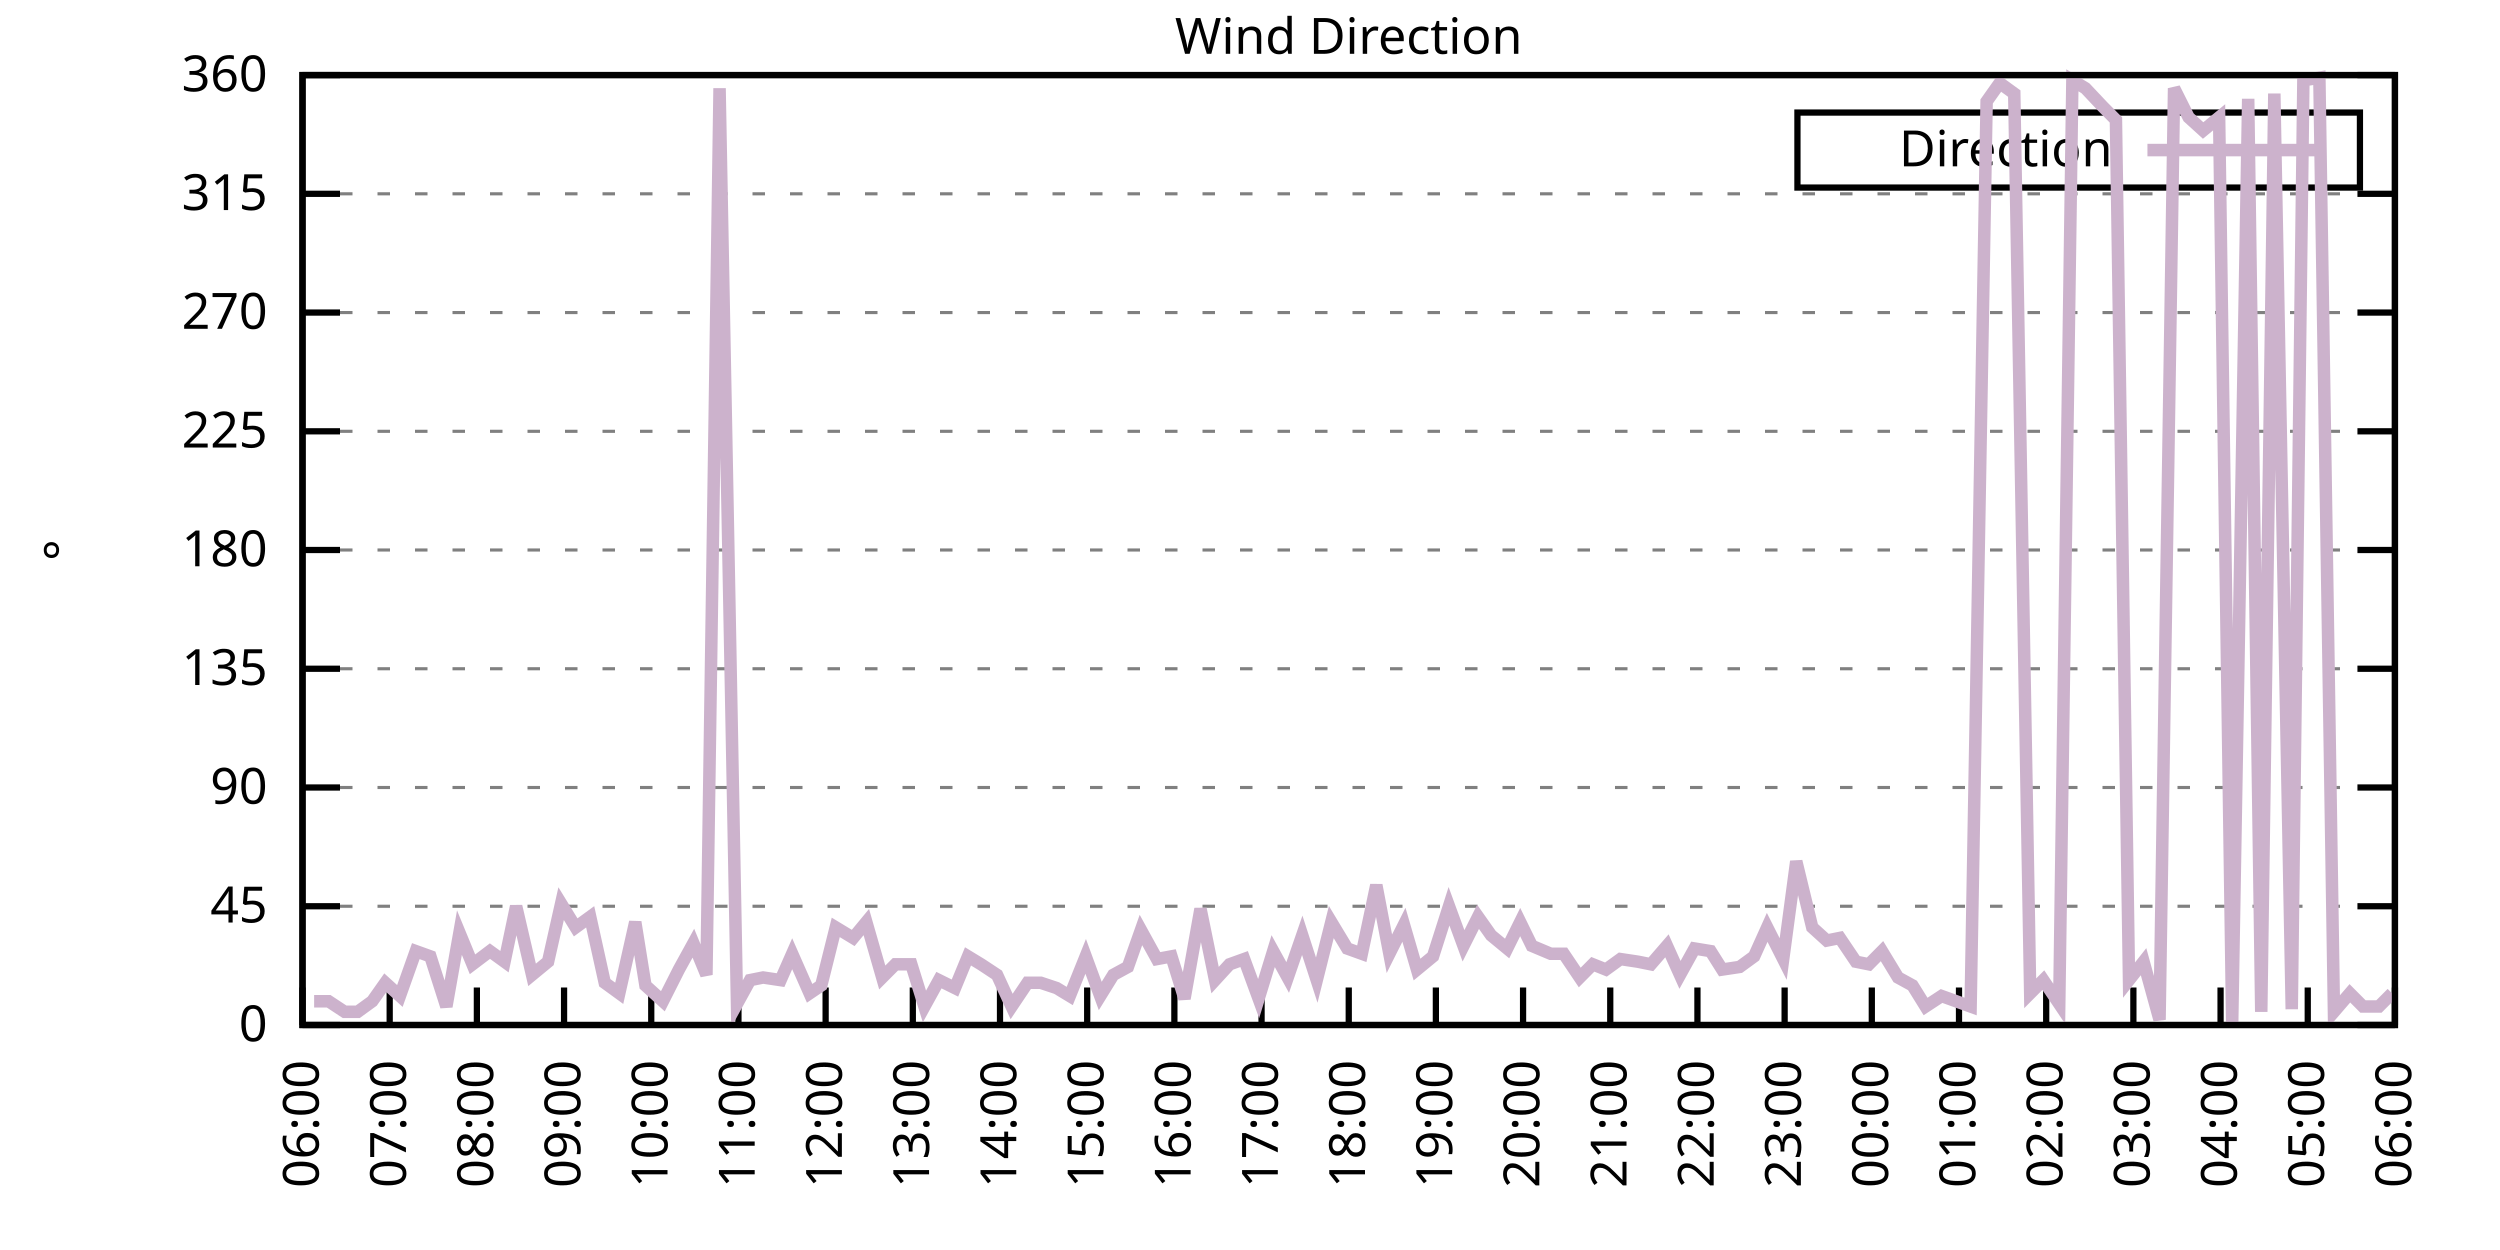
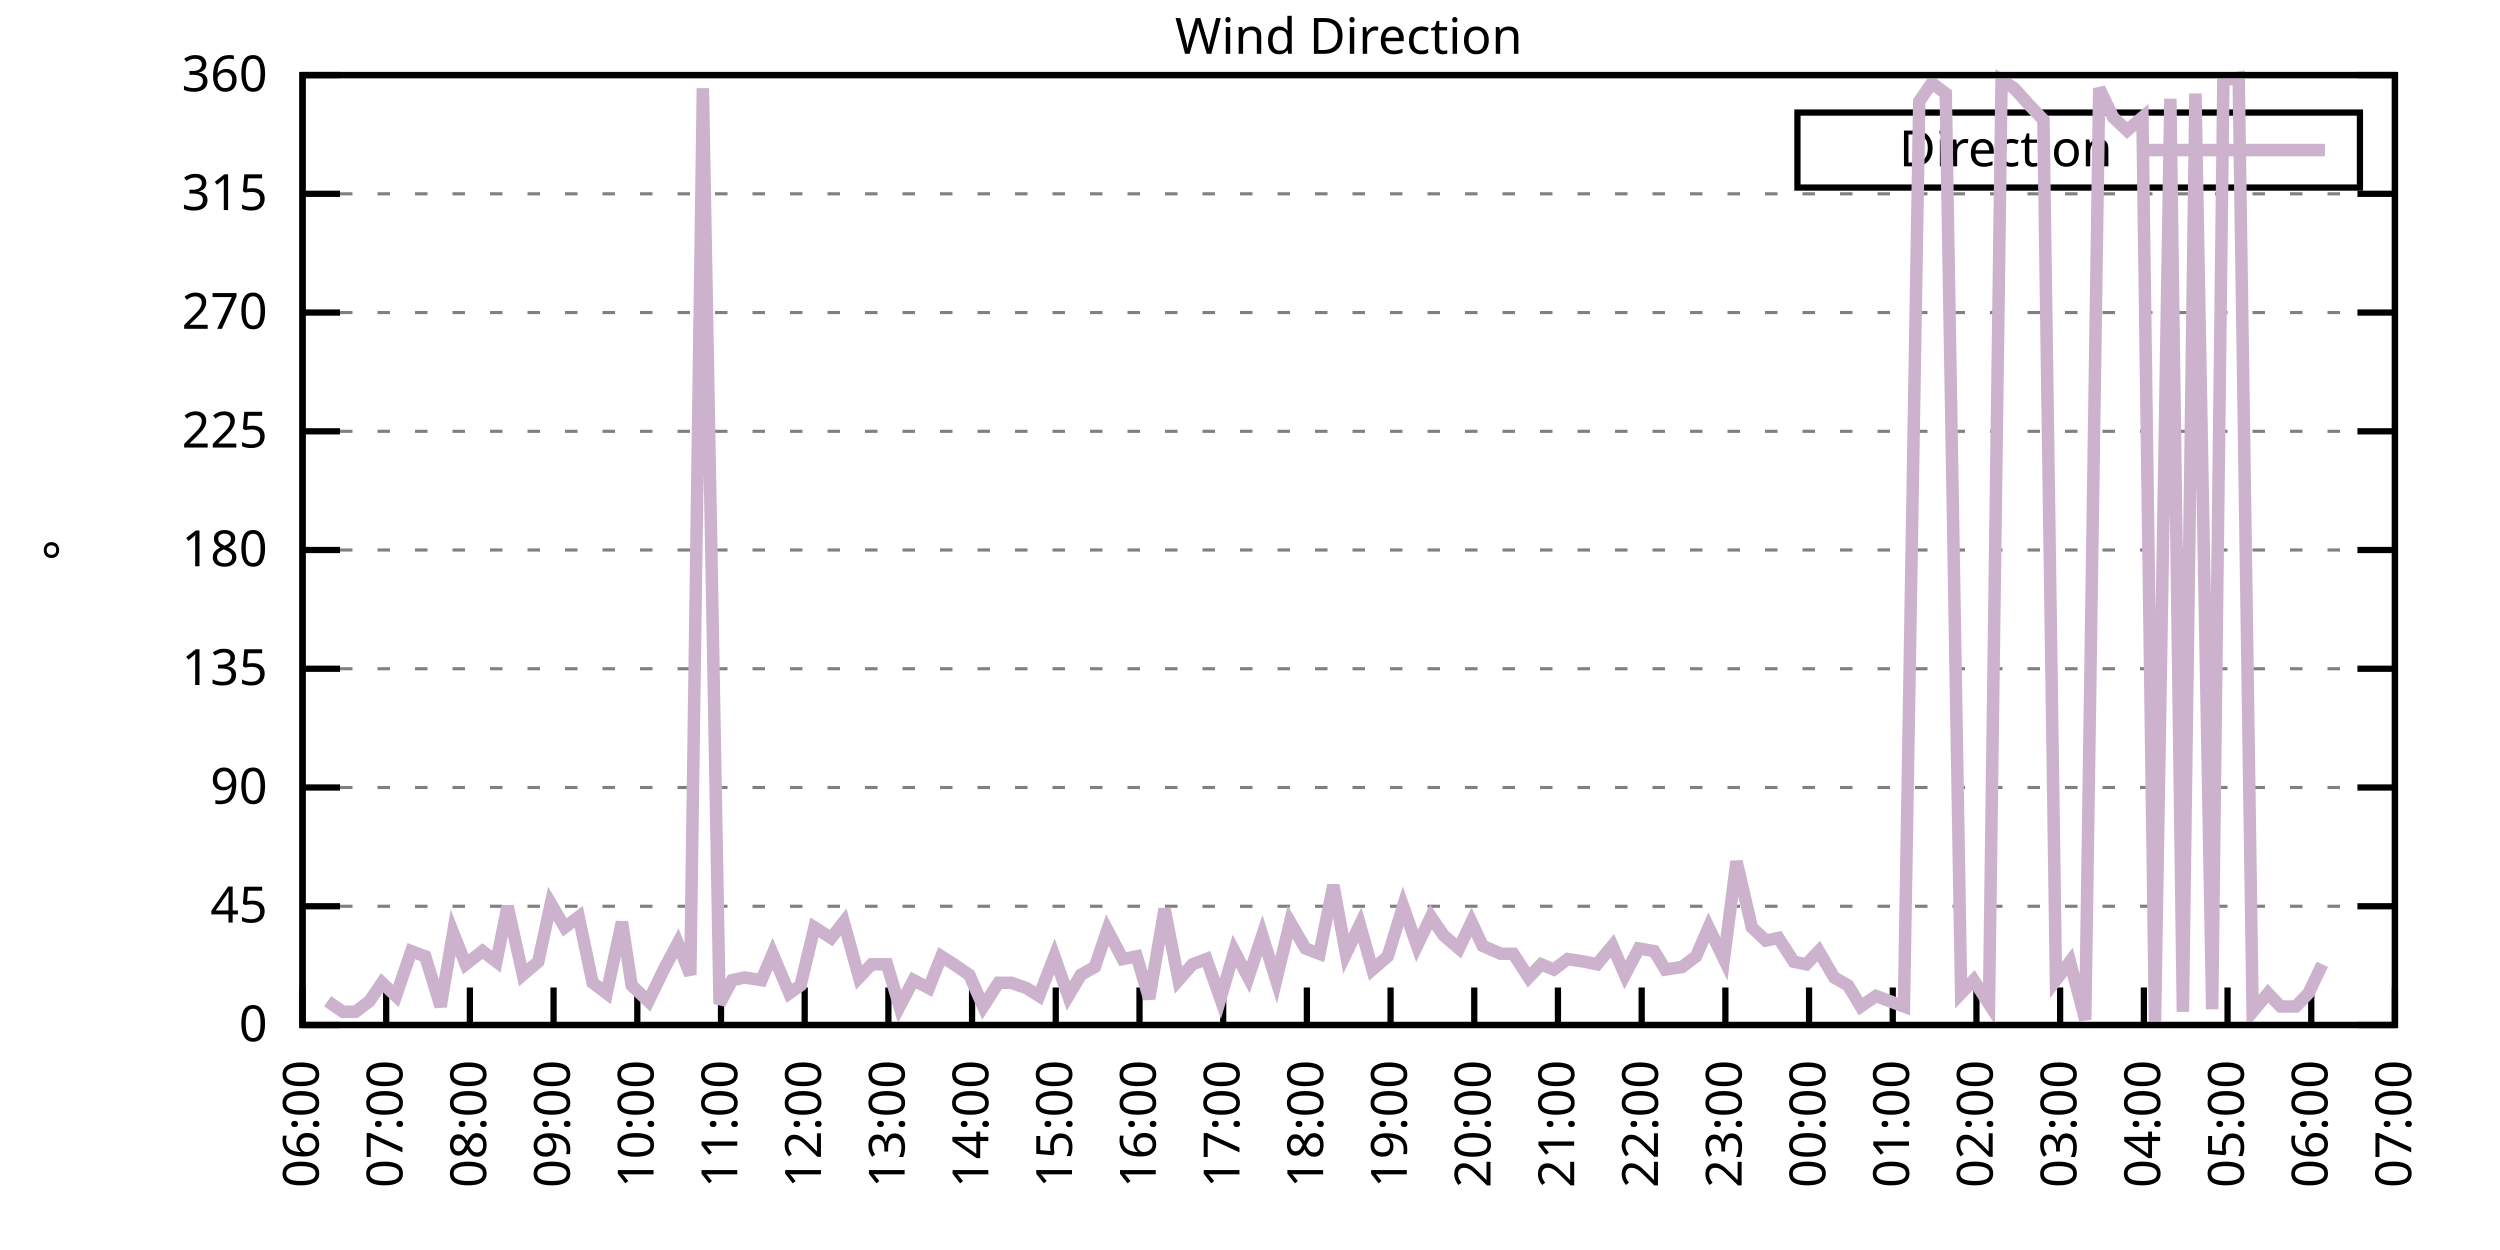
<svg xmlns="http://www.w3.org/2000/svg" xmlns:xlink="http://www.w3.org/1999/xlink" width="400" height="200" viewBox="0 0 400 200">
  <g id="gnuplot_canvas">
    <rect x="0" y="0" width="400" height="200" fill="none" />
    <defs>
      <circle id="gpDot" r="0.5" stroke-width="0.5" stroke="currentColor" />
      <path id="gpPt0" stroke-width="0.333" stroke="currentColor" d="M-1,0 h2 M0,-1 v2" />
      <path id="gpPt1" stroke-width="0.333" stroke="currentColor" d="M-1,-1 L1,1 M1,-1 L-1,1" />
      <path id="gpPt2" stroke-width="0.333" stroke="currentColor" d="M-1,0 L1,0 M0,-1 L0,1 M-1,-1 L1,1 M-1,1 L1,-1" />
      <rect id="gpPt3" stroke-width="0.333" stroke="currentColor" x="-1" y="-1" width="2" height="2" />
      <rect id="gpPt4" stroke-width="0.333" stroke="currentColor" fill="currentColor" x="-1" y="-1" width="2" height="2" />
      <circle id="gpPt5" stroke-width="0.333" stroke="currentColor" cx="0" cy="0" r="1" />
      <use xlink:href="#gpPt5" id="gpPt6" fill="currentColor" stroke="none" />
      <path id="gpPt7" stroke-width="0.333" stroke="currentColor" d="M0,-1.33 L-1.33,0.67 L1.33,0.67 z" />
      <use xlink:href="#gpPt7" id="gpPt8" fill="currentColor" stroke="none" />
      <use xlink:href="#gpPt7" id="gpPt9" stroke="currentColor" transform="rotate(180)" />
      <use xlink:href="#gpPt9" id="gpPt10" fill="currentColor" stroke="none" />
      <use xlink:href="#gpPt3" id="gpPt11" stroke="currentColor" transform="rotate(45)" />
      <use xlink:href="#gpPt11" id="gpPt12" fill="currentColor" stroke="none" />
      <path id="gpPt13" stroke-width="0.333" stroke="currentColor" d="M0,1.330 L1.265,0.411 L0.782,-1.067 L-0.782,-1.076 L-1.265,0.411 z" />
      <use xlink:href="#gpPt13" id="gpPt14" fill="currentColor" stroke="none" />
      <filter id="textbox" filterUnits="objectBoundingBox" x="0" y="0" height="1" width="1">
        <feFlood flood-color="white" flood-opacity="1" result="bgnd" />
        <feComposite in="SourceGraphic" in2="bgnd" operator="atop" />
      </filter>
      <filter id="greybox" filterUnits="objectBoundingBox" x="0" y="0" height="1" width="1">
        <feFlood flood-color="lightgrey" flood-opacity="1" result="grey" />
        <feComposite in="SourceGraphic" in2="grey" operator="atop" />
      </filter>
    </defs>
    <g fill="none" color="white" stroke="currentColor" stroke-width="1.00" stroke-linecap="butt" stroke-linejoin="miter">
</g>
    <g fill="none" color="black" stroke="currentColor" stroke-width="1.00" stroke-linecap="butt" stroke-linejoin="miter">
      <g stroke="none" shape-rendering="crispEdges">
        <polygon fill="rgb(255, 255, 255)" points="48.40,164.00 383.18,164.00 383.18,12.02 48.40,12.02 " />
      </g>
    </g>
    <g fill="none" color="black" stroke="currentColor" stroke-width="1.00" stroke-linecap="butt" stroke-linejoin="miter">
</g>
    <g fill="none" color="black" stroke="black" stroke-width="0.50" stroke-linecap="butt" stroke-linejoin="miter">
</g>
    <g fill="none" color="gray" stroke="currentColor" stroke-width="0.50" stroke-linecap="butt" stroke-linejoin="miter">
      <path stroke="gray" stroke-dasharray="2,4" class="gridline" d="M48.40,164.00 L383.19,164.00  " />
    </g>
    <g fill="none" color="gray" stroke="gray" stroke-width="1.00" stroke-linecap="butt" stroke-linejoin="miter">
</g>
    <g fill="none" color="black" stroke="currentColor" stroke-width="1.00" stroke-linecap="butt" stroke-linejoin="miter">
      <path stroke="black" d="M48.40,164.00 L54.40,164.00 M383.19,164.00 L377.19,164.00  " />
      <g transform="translate(42.80,166.60)" stroke="none" fill="black" font-family="Sans" font-size="8.00" text-anchor="end">
        <text>
          <tspan font-family="Sans"> 0</tspan>
        </text>
      </g>
    </g>
    <g fill="none" color="black" stroke="currentColor" stroke-width="1.00" stroke-linecap="butt" stroke-linejoin="miter">
</g>
    <g fill="none" color="black" stroke="black" stroke-width="0.50" stroke-linecap="butt" stroke-linejoin="miter">
</g>
    <g fill="none" color="gray" stroke="currentColor" stroke-width="0.50" stroke-linecap="butt" stroke-linejoin="miter">
      <path stroke="gray" stroke-dasharray="2,4" class="gridline" d="M48.40,145.00 L383.19,145.00  " />
    </g>
    <g fill="none" color="gray" stroke="gray" stroke-width="1.00" stroke-linecap="butt" stroke-linejoin="miter">
</g>
    <g fill="none" color="black" stroke="currentColor" stroke-width="1.00" stroke-linecap="butt" stroke-linejoin="miter">
      <path stroke="black" d="M48.40,145.00 L54.40,145.00 M383.19,145.00 L377.19,145.00  " />
      <g transform="translate(42.80,147.60)" stroke="none" fill="black" font-family="Sans" font-size="8.00" text-anchor="end">
        <text>
          <tspan font-family="Sans"> 45</tspan>
        </text>
      </g>
    </g>
    <g fill="none" color="black" stroke="currentColor" stroke-width="1.00" stroke-linecap="butt" stroke-linejoin="miter">
</g>
    <g fill="none" color="black" stroke="black" stroke-width="0.50" stroke-linecap="butt" stroke-linejoin="miter">
</g>
    <g fill="none" color="gray" stroke="currentColor" stroke-width="0.50" stroke-linecap="butt" stroke-linejoin="miter">
      <path stroke="gray" stroke-dasharray="2,4" class="gridline" d="M48.40,126.00 L383.19,126.00  " />
    </g>
    <g fill="none" color="gray" stroke="gray" stroke-width="1.00" stroke-linecap="butt" stroke-linejoin="miter">
</g>
    <g fill="none" color="black" stroke="currentColor" stroke-width="1.00" stroke-linecap="butt" stroke-linejoin="miter">
      <path stroke="black" d="M48.40,126.00 L54.40,126.00 M383.19,126.00 L377.19,126.00  " />
      <g transform="translate(42.80,128.60)" stroke="none" fill="black" font-family="Sans" font-size="8.00" text-anchor="end">
        <text>
          <tspan font-family="Sans"> 90</tspan>
        </text>
      </g>
    </g>
    <g fill="none" color="black" stroke="currentColor" stroke-width="1.00" stroke-linecap="butt" stroke-linejoin="miter">
</g>
    <g fill="none" color="black" stroke="black" stroke-width="0.50" stroke-linecap="butt" stroke-linejoin="miter">
</g>
    <g fill="none" color="gray" stroke="currentColor" stroke-width="0.50" stroke-linecap="butt" stroke-linejoin="miter">
      <path stroke="gray" stroke-dasharray="2,4" class="gridline" d="M48.40,107.00 L383.19,107.00  " />
    </g>
    <g fill="none" color="gray" stroke="gray" stroke-width="1.00" stroke-linecap="butt" stroke-linejoin="miter">
</g>
    <g fill="none" color="black" stroke="currentColor" stroke-width="1.00" stroke-linecap="butt" stroke-linejoin="miter">
      <path stroke="black" d="M48.40,107.00 L54.40,107.00 M383.19,107.00 L377.19,107.00  " />
      <g transform="translate(42.80,109.60)" stroke="none" fill="black" font-family="Sans" font-size="8.00" text-anchor="end">
        <text>
          <tspan font-family="Sans"> 135</tspan>
        </text>
      </g>
    </g>
    <g fill="none" color="black" stroke="currentColor" stroke-width="1.00" stroke-linecap="butt" stroke-linejoin="miter">
</g>
    <g fill="none" color="black" stroke="black" stroke-width="0.50" stroke-linecap="butt" stroke-linejoin="miter">
</g>
    <g fill="none" color="gray" stroke="currentColor" stroke-width="0.50" stroke-linecap="butt" stroke-linejoin="miter">
      <path stroke="gray" stroke-dasharray="2,4" class="gridline" d="M48.40,88.00 L383.19,88.00  " />
    </g>
    <g fill="none" color="gray" stroke="gray" stroke-width="1.00" stroke-linecap="butt" stroke-linejoin="miter">
</g>
    <g fill="none" color="black" stroke="currentColor" stroke-width="1.00" stroke-linecap="butt" stroke-linejoin="miter">
      <path stroke="black" d="M48.40,88.00 L54.40,88.00 M383.19,88.00 L377.19,88.00  " />
      <g transform="translate(42.80,90.60)" stroke="none" fill="black" font-family="Sans" font-size="8.00" text-anchor="end">
        <text>
          <tspan font-family="Sans"> 180</tspan>
        </text>
      </g>
    </g>
    <g fill="none" color="black" stroke="currentColor" stroke-width="1.00" stroke-linecap="butt" stroke-linejoin="miter">
</g>
    <g fill="none" color="black" stroke="black" stroke-width="0.50" stroke-linecap="butt" stroke-linejoin="miter">
</g>
    <g fill="none" color="gray" stroke="currentColor" stroke-width="0.50" stroke-linecap="butt" stroke-linejoin="miter">
      <path stroke="gray" stroke-dasharray="2,4" class="gridline" d="M48.40,69.01 L383.19,69.01  " />
    </g>
    <g fill="none" color="gray" stroke="gray" stroke-width="1.00" stroke-linecap="butt" stroke-linejoin="miter">
</g>
    <g fill="none" color="black" stroke="currentColor" stroke-width="1.00" stroke-linecap="butt" stroke-linejoin="miter">
      <path stroke="black" d="M48.40,69.01 L54.40,69.01 M383.19,69.01 L377.19,69.01  " />
      <g transform="translate(42.80,71.61)" stroke="none" fill="black" font-family="Sans" font-size="8.00" text-anchor="end">
        <text>
          <tspan font-family="Sans"> 225</tspan>
        </text>
      </g>
    </g>
    <g fill="none" color="black" stroke="currentColor" stroke-width="1.00" stroke-linecap="butt" stroke-linejoin="miter">
</g>
    <g fill="none" color="black" stroke="black" stroke-width="0.50" stroke-linecap="butt" stroke-linejoin="miter">
</g>
    <g fill="none" color="gray" stroke="currentColor" stroke-width="0.50" stroke-linecap="butt" stroke-linejoin="miter">
      <path stroke="gray" stroke-dasharray="2,4" class="gridline" d="M48.40,50.01 L383.19,50.01  " />
    </g>
    <g fill="none" color="gray" stroke="gray" stroke-width="1.00" stroke-linecap="butt" stroke-linejoin="miter">
</g>
    <g fill="none" color="black" stroke="currentColor" stroke-width="1.00" stroke-linecap="butt" stroke-linejoin="miter">
      <path stroke="black" d="M48.40,50.01 L54.40,50.01 M383.19,50.01 L377.19,50.01  " />
      <g transform="translate(42.80,52.61)" stroke="none" fill="black" font-family="Sans" font-size="8.00" text-anchor="end">
        <text>
          <tspan font-family="Sans"> 270</tspan>
        </text>
      </g>
    </g>
    <g fill="none" color="black" stroke="currentColor" stroke-width="1.00" stroke-linecap="butt" stroke-linejoin="miter">
</g>
    <g fill="none" color="black" stroke="black" stroke-width="0.50" stroke-linecap="butt" stroke-linejoin="miter">
</g>
    <g fill="none" color="gray" stroke="currentColor" stroke-width="0.50" stroke-linecap="butt" stroke-linejoin="miter">
      <path stroke="gray" stroke-dasharray="2,4" class="gridline" d="M48.40,31.01 L383.19,31.01  " />
    </g>
    <g fill="none" color="gray" stroke="gray" stroke-width="1.00" stroke-linecap="butt" stroke-linejoin="miter">
</g>
    <g fill="none" color="black" stroke="currentColor" stroke-width="1.00" stroke-linecap="butt" stroke-linejoin="miter">
      <path stroke="black" d="M48.40,31.01 L54.40,31.01 M383.19,31.01 L377.19,31.01  " />
      <g transform="translate(42.80,33.61)" stroke="none" fill="black" font-family="Sans" font-size="8.00" text-anchor="end">
        <text>
          <tspan font-family="Sans"> 315</tspan>
        </text>
      </g>
    </g>
    <g fill="none" color="black" stroke="currentColor" stroke-width="1.00" stroke-linecap="butt" stroke-linejoin="miter">
</g>
    <g fill="none" color="black" stroke="black" stroke-width="0.50" stroke-linecap="butt" stroke-linejoin="miter">
</g>
    <g fill="none" color="gray" stroke="currentColor" stroke-width="0.50" stroke-linecap="butt" stroke-linejoin="miter">
      <path stroke="gray" stroke-dasharray="2,4" class="gridline" d="M48.40,12.01 L383.19,12.01  " />
    </g>
    <g fill="none" color="gray" stroke="gray" stroke-width="1.00" stroke-linecap="butt" stroke-linejoin="miter">
</g>
    <g fill="none" color="black" stroke="currentColor" stroke-width="1.00" stroke-linecap="butt" stroke-linejoin="miter">
      <path stroke="black" d="M48.40,12.01 L54.40,12.01 M383.19,12.01 L377.19,12.01  " />
      <g transform="translate(42.80,14.61)" stroke="none" fill="black" font-family="Sans" font-size="8.00" text-anchor="end">
        <text>
          <tspan font-family="Sans"> 360</tspan>
        </text>
      </g>
    </g>
    <g fill="none" color="black" stroke="currentColor" stroke-width="1.00" stroke-linecap="butt" stroke-linejoin="miter">
      <path stroke="black" d="M48.40,164.00 L48.40,158.00  " />
      <g transform="translate(51.00,169.60) rotate(270.00)" stroke="none" fill="black" font-family="Sans" font-size="8.00" text-anchor="end">
        <text>
          <tspan font-family="Sans">06:00</tspan>
        </text>
      </g>
    </g>
    <g fill="none" color="black" stroke="currentColor" stroke-width="1.00" stroke-linecap="butt" stroke-linejoin="miter">
-       <path stroke="black" d="M62.35,164.00 L62.35,158.00  " />
-       <g transform="translate(64.95,169.60) rotate(270.00)" stroke="none" fill="black" font-family="Sans" font-size="8.00" text-anchor="end">
+       <path stroke="black" d="M61.79,164.00 L61.79,158.00  " />
+       <g transform="translate(64.39,169.60) rotate(270.00)" stroke="none" fill="black" font-family="Sans" font-size="8.00" text-anchor="end">
        <text>
          <tspan font-family="Sans">07:00</tspan>
        </text>
      </g>
    </g>
    <g fill="none" color="black" stroke="currentColor" stroke-width="1.00" stroke-linecap="butt" stroke-linejoin="miter">
-       <path stroke="black" d="M76.30,164.00 L76.30,158.00  " />
-       <g transform="translate(78.90,169.60) rotate(270.00)" stroke="none" fill="black" font-family="Sans" font-size="8.00" text-anchor="end">
+       <path stroke="black" d="M75.18,164.00 L75.18,158.00  " />
+       <g transform="translate(77.78,169.60) rotate(270.00)" stroke="none" fill="black" font-family="Sans" font-size="8.00" text-anchor="end">
        <text>
          <tspan font-family="Sans">08:00</tspan>
        </text>
      </g>
    </g>
    <g fill="none" color="black" stroke="currentColor" stroke-width="1.00" stroke-linecap="butt" stroke-linejoin="miter">
-       <path stroke="black" d="M90.25,164.00 L90.25,158.00  " />
-       <g transform="translate(92.85,169.60) rotate(270.00)" stroke="none" fill="black" font-family="Sans" font-size="8.00" text-anchor="end">
+       <path stroke="black" d="M88.57,164.00 L88.57,158.00  " />
+       <g transform="translate(91.17,169.60) rotate(270.00)" stroke="none" fill="black" font-family="Sans" font-size="8.00" text-anchor="end">
        <text>
          <tspan font-family="Sans">09:00</tspan>
        </text>
      </g>
    </g>
    <g fill="none" color="black" stroke="currentColor" stroke-width="1.00" stroke-linecap="butt" stroke-linejoin="miter">
-       <path stroke="black" d="M104.20,164.00 L104.20,158.00  " />
-       <g transform="translate(106.80,169.60) rotate(270.00)" stroke="none" fill="black" font-family="Sans" font-size="8.00" text-anchor="end">
+       <path stroke="black" d="M101.97,164.00 L101.97,158.00  " />
+       <g transform="translate(104.57,169.60) rotate(270.00)" stroke="none" fill="black" font-family="Sans" font-size="8.00" text-anchor="end">
        <text>
          <tspan font-family="Sans">10:00</tspan>
        </text>
      </g>
    </g>
    <g fill="none" color="black" stroke="currentColor" stroke-width="1.00" stroke-linecap="butt" stroke-linejoin="miter">
-       <path stroke="black" d="M118.15,164.00 L118.15,158.00  " />
-       <g transform="translate(120.75,169.60) rotate(270.00)" stroke="none" fill="black" font-family="Sans" font-size="8.00" text-anchor="end">
+       <path stroke="black" d="M115.36,164.00 L115.36,158.00  " />
+       <g transform="translate(117.96,169.60) rotate(270.00)" stroke="none" fill="black" font-family="Sans" font-size="8.00" text-anchor="end">
        <text>
          <tspan font-family="Sans">11:00</tspan>
        </text>
      </g>
    </g>
    <g fill="none" color="black" stroke="currentColor" stroke-width="1.00" stroke-linecap="butt" stroke-linejoin="miter">
-       <path stroke="black" d="M132.10,164.00 L132.10,158.00  " />
-       <g transform="translate(134.70,169.60) rotate(270.00)" stroke="none" fill="black" font-family="Sans" font-size="8.00" text-anchor="end">
+       <path stroke="black" d="M128.75,164.00 L128.75,158.00  " />
+       <g transform="translate(131.35,169.60) rotate(270.00)" stroke="none" fill="black" font-family="Sans" font-size="8.00" text-anchor="end">
        <text>
          <tspan font-family="Sans">12:00</tspan>
        </text>
      </g>
    </g>
    <g fill="none" color="black" stroke="currentColor" stroke-width="1.00" stroke-linecap="butt" stroke-linejoin="miter">
-       <path stroke="black" d="M146.05,164.00 L146.05,158.00  " />
-       <g transform="translate(148.65,169.60) rotate(270.00)" stroke="none" fill="black" font-family="Sans" font-size="8.00" text-anchor="end">
+       <path stroke="black" d="M142.14,164.00 L142.14,158.00  " />
+       <g transform="translate(144.74,169.60) rotate(270.00)" stroke="none" fill="black" font-family="Sans" font-size="8.00" text-anchor="end">
        <text>
          <tspan font-family="Sans">13:00</tspan>
        </text>
      </g>
    </g>
    <g fill="none" color="black" stroke="currentColor" stroke-width="1.00" stroke-linecap="butt" stroke-linejoin="miter">
-       <path stroke="black" d="M160.00,164.00 L160.00,158.00  " />
-       <g transform="translate(162.60,169.60) rotate(270.00)" stroke="none" fill="black" font-family="Sans" font-size="8.00" text-anchor="end">
+       <path stroke="black" d="M155.53,164.00 L155.53,158.00  " />
+       <g transform="translate(158.13,169.60) rotate(270.00)" stroke="none" fill="black" font-family="Sans" font-size="8.00" text-anchor="end">
        <text>
          <tspan font-family="Sans">14:00</tspan>
        </text>
      </g>
    </g>
    <g fill="none" color="black" stroke="currentColor" stroke-width="1.00" stroke-linecap="butt" stroke-linejoin="miter">
-       <path stroke="black" d="M173.95,164.00 L173.95,158.00  " />
-       <g transform="translate(176.55,169.60) rotate(270.00)" stroke="none" fill="black" font-family="Sans" font-size="8.00" text-anchor="end">
+       <path stroke="black" d="M168.92,164.00 L168.92,158.00  " />
+       <g transform="translate(171.52,169.60) rotate(270.00)" stroke="none" fill="black" font-family="Sans" font-size="8.00" text-anchor="end">
        <text>
          <tspan font-family="Sans">15:00</tspan>
        </text>
      </g>
    </g>
    <g fill="none" color="black" stroke="currentColor" stroke-width="1.00" stroke-linecap="butt" stroke-linejoin="miter">
-       <path stroke="black" d="M187.90,164.00 L187.90,158.00  " />
-       <g transform="translate(190.50,169.60) rotate(270.00)" stroke="none" fill="black" font-family="Sans" font-size="8.00" text-anchor="end">
+       <path stroke="black" d="M182.32,164.00 L182.32,158.00  " />
+       <g transform="translate(184.92,169.60) rotate(270.00)" stroke="none" fill="black" font-family="Sans" font-size="8.00" text-anchor="end">
        <text>
          <tspan font-family="Sans">16:00</tspan>
        </text>
      </g>
    </g>
    <g fill="none" color="black" stroke="currentColor" stroke-width="1.00" stroke-linecap="butt" stroke-linejoin="miter">
-       <path stroke="black" d="M201.85,164.00 L201.85,158.00  " />
-       <g transform="translate(204.45,169.60) rotate(270.00)" stroke="none" fill="black" font-family="Sans" font-size="8.00" text-anchor="end">
+       <path stroke="black" d="M195.71,164.00 L195.71,158.00  " />
+       <g transform="translate(198.31,169.60) rotate(270.00)" stroke="none" fill="black" font-family="Sans" font-size="8.00" text-anchor="end">
        <text>
          <tspan font-family="Sans">17:00</tspan>
        </text>
      </g>
    </g>
    <g fill="none" color="black" stroke="currentColor" stroke-width="1.00" stroke-linecap="butt" stroke-linejoin="miter">
-       <path stroke="black" d="M215.80,164.00 L215.80,158.00  " />
-       <g transform="translate(218.40,169.60) rotate(270.00)" stroke="none" fill="black" font-family="Sans" font-size="8.00" text-anchor="end">
+       <path stroke="black" d="M209.10,164.00 L209.10,158.00  " />
+       <g transform="translate(211.70,169.60) rotate(270.00)" stroke="none" fill="black" font-family="Sans" font-size="8.00" text-anchor="end">
        <text>
          <tspan font-family="Sans">18:00</tspan>
        </text>
      </g>
    </g>
    <g fill="none" color="black" stroke="currentColor" stroke-width="1.00" stroke-linecap="butt" stroke-linejoin="miter">
-       <path stroke="black" d="M229.74,164.00 L229.74,158.00  " />
-       <g transform="translate(232.34,169.60) rotate(270.00)" stroke="none" fill="black" font-family="Sans" font-size="8.00" text-anchor="end">
+       <path stroke="black" d="M222.49,164.00 L222.49,158.00  " />
+       <g transform="translate(225.09,169.60) rotate(270.00)" stroke="none" fill="black" font-family="Sans" font-size="8.00" text-anchor="end">
        <text>
          <tspan font-family="Sans">19:00</tspan>
        </text>
      </g>
    </g>
    <g fill="none" color="black" stroke="currentColor" stroke-width="1.00" stroke-linecap="butt" stroke-linejoin="miter">
-       <path stroke="black" d="M243.69,164.00 L243.69,158.00  " />
-       <g transform="translate(246.29,169.60) rotate(270.00)" stroke="none" fill="black" font-family="Sans" font-size="8.00" text-anchor="end">
+       <path stroke="black" d="M235.88,164.00 L235.88,158.00  " />
+       <g transform="translate(238.48,169.60) rotate(270.00)" stroke="none" fill="black" font-family="Sans" font-size="8.00" text-anchor="end">
        <text>
          <tspan font-family="Sans">20:00</tspan>
        </text>
      </g>
    </g>
    <g fill="none" color="black" stroke="currentColor" stroke-width="1.00" stroke-linecap="butt" stroke-linejoin="miter">
-       <path stroke="black" d="M257.64,164.00 L257.64,158.00  " />
-       <g transform="translate(260.24,169.60) rotate(270.00)" stroke="none" fill="black" font-family="Sans" font-size="8.00" text-anchor="end">
+       <path stroke="black" d="M249.27,164.00 L249.27,158.00  " />
+       <g transform="translate(251.87,169.60) rotate(270.00)" stroke="none" fill="black" font-family="Sans" font-size="8.00" text-anchor="end">
        <text>
          <tspan font-family="Sans">21:00</tspan>
        </text>
      </g>
    </g>
    <g fill="none" color="black" stroke="currentColor" stroke-width="1.00" stroke-linecap="butt" stroke-linejoin="miter">
-       <path stroke="black" d="M271.59,164.00 L271.59,158.00  " />
-       <g transform="translate(274.19,169.60) rotate(270.00)" stroke="none" fill="black" font-family="Sans" font-size="8.00" text-anchor="end">
+       <path stroke="black" d="M262.67,164.00 L262.67,158.00  " />
+       <g transform="translate(265.27,169.60) rotate(270.00)" stroke="none" fill="black" font-family="Sans" font-size="8.00" text-anchor="end">
        <text>
          <tspan font-family="Sans">22:00</tspan>
        </text>
      </g>
    </g>
    <g fill="none" color="black" stroke="currentColor" stroke-width="1.00" stroke-linecap="butt" stroke-linejoin="miter">
-       <path stroke="black" d="M285.54,164.00 L285.54,158.00  " />
-       <g transform="translate(288.14,169.60) rotate(270.00)" stroke="none" fill="black" font-family="Sans" font-size="8.00" text-anchor="end">
+       <path stroke="black" d="M276.06,164.00 L276.06,158.00  " />
+       <g transform="translate(278.66,169.60) rotate(270.00)" stroke="none" fill="black" font-family="Sans" font-size="8.00" text-anchor="end">
        <text>
          <tspan font-family="Sans">23:00</tspan>
        </text>
      </g>
    </g>
    <g fill="none" color="black" stroke="currentColor" stroke-width="1.00" stroke-linecap="butt" stroke-linejoin="miter">
-       <path stroke="black" d="M299.49,164.00 L299.49,158.00  " />
-       <g transform="translate(302.09,169.60) rotate(270.00)" stroke="none" fill="black" font-family="Sans" font-size="8.00" text-anchor="end">
+       <path stroke="black" d="M289.45,164.00 L289.45,158.00  " />
+       <g transform="translate(292.05,169.60) rotate(270.00)" stroke="none" fill="black" font-family="Sans" font-size="8.00" text-anchor="end">
        <text>
          <tspan font-family="Sans">00:00</tspan>
        </text>
      </g>
    </g>
    <g fill="none" color="black" stroke="currentColor" stroke-width="1.00" stroke-linecap="butt" stroke-linejoin="miter">
-       <path stroke="black" d="M313.44,164.00 L313.44,158.00  " />
-       <g transform="translate(316.04,169.60) rotate(270.00)" stroke="none" fill="black" font-family="Sans" font-size="8.00" text-anchor="end">
+       <path stroke="black" d="M302.84,164.00 L302.84,158.00  " />
+       <g transform="translate(305.44,169.60) rotate(270.00)" stroke="none" fill="black" font-family="Sans" font-size="8.00" text-anchor="end">
        <text>
          <tspan font-family="Sans">01:00</tspan>
        </text>
      </g>
    </g>
    <g fill="none" color="black" stroke="currentColor" stroke-width="1.00" stroke-linecap="butt" stroke-linejoin="miter">
-       <path stroke="black" d="M327.39,164.00 L327.39,158.00  " />
-       <g transform="translate(329.99,169.60) rotate(270.00)" stroke="none" fill="black" font-family="Sans" font-size="8.00" text-anchor="end">
+       <path stroke="black" d="M316.23,164.00 L316.23,158.00  " />
+       <g transform="translate(318.83,169.60) rotate(270.00)" stroke="none" fill="black" font-family="Sans" font-size="8.00" text-anchor="end">
        <text>
          <tspan font-family="Sans">02:00</tspan>
        </text>
      </g>
    </g>
    <g fill="none" color="black" stroke="currentColor" stroke-width="1.00" stroke-linecap="butt" stroke-linejoin="miter">
-       <path stroke="black" d="M341.34,164.00 L341.34,158.00  " />
-       <g transform="translate(343.94,169.60) rotate(270.00)" stroke="none" fill="black" font-family="Sans" font-size="8.00" text-anchor="end">
+       <path stroke="black" d="M329.62,164.00 L329.62,158.00  " />
+       <g transform="translate(332.22,169.60) rotate(270.00)" stroke="none" fill="black" font-family="Sans" font-size="8.00" text-anchor="end">
        <text>
          <tspan font-family="Sans">03:00</tspan>
        </text>
      </g>
    </g>
    <g fill="none" color="black" stroke="currentColor" stroke-width="1.00" stroke-linecap="butt" stroke-linejoin="miter">
-       <path stroke="black" d="M355.29,164.00 L355.29,158.00  " />
-       <g transform="translate(357.89,169.60) rotate(270.00)" stroke="none" fill="black" font-family="Sans" font-size="8.00" text-anchor="end">
+       <path stroke="black" d="M343.02,164.00 L343.02,158.00  " />
+       <g transform="translate(345.62,169.60) rotate(270.00)" stroke="none" fill="black" font-family="Sans" font-size="8.00" text-anchor="end">
        <text>
          <tspan font-family="Sans">04:00</tspan>
        </text>
      </g>
    </g>
    <g fill="none" color="black" stroke="currentColor" stroke-width="1.00" stroke-linecap="butt" stroke-linejoin="miter">
-       <path stroke="black" d="M369.24,164.00 L369.24,158.00  " />
-       <g transform="translate(371.84,169.60) rotate(270.00)" stroke="none" fill="black" font-family="Sans" font-size="8.00" text-anchor="end">
+       <path stroke="black" d="M356.41,164.00 L356.41,158.00  " />
+       <g transform="translate(359.01,169.60) rotate(270.00)" stroke="none" fill="black" font-family="Sans" font-size="8.00" text-anchor="end">
        <text>
          <tspan font-family="Sans">05:00</tspan>
+         </text>
+       </g>
+     </g>
+     <g fill="none" color="black" stroke="currentColor" stroke-width="1.00" stroke-linecap="butt" stroke-linejoin="miter">
+       <path stroke="black" d="M369.80,164.00 L369.80,158.00  " />
+       <g transform="translate(372.40,169.60) rotate(270.00)" stroke="none" fill="black" font-family="Sans" font-size="8.00" text-anchor="end">
+         <text>
+           <tspan font-family="Sans">06:00</tspan>
        </text>
      </g>
    </g>
    <g fill="none" color="black" stroke="currentColor" stroke-width="1.00" stroke-linecap="butt" stroke-linejoin="miter">
      <path stroke="black" d="M383.19,164.00 L383.19,158.00  " />
      <g transform="translate(385.79,169.60) rotate(270.00)" stroke="none" fill="black" font-family="Sans" font-size="8.00" text-anchor="end">
        <text>
-           <tspan font-family="Sans">06:00</tspan>
+           <tspan font-family="Sans">07:00</tspan>
        </text>
      </g>
    </g>
    <g fill="none" color="black" stroke="currentColor" stroke-width="1.00" stroke-linecap="butt" stroke-linejoin="miter">
</g>
    <g fill="none" color="black" stroke="currentColor" stroke-width="1.00" stroke-linecap="butt" stroke-linejoin="miter">
      <path stroke="black" d="M48.40,12.01 L48.40,164.00 L383.19,164.00 L383.19,12.01 L48.40,12.01 Z  " />
    </g>
    <g fill="none" color="black" stroke="currentColor" stroke-width="1.00" stroke-linecap="butt" stroke-linejoin="miter">
</g>
    <g fill="none" color="black" stroke="currentColor" stroke-width="1.00" stroke-linecap="butt" stroke-linejoin="miter">
      <path stroke="black" d="M287.59,30.01 L287.59,18.01 L377.59,18.01 L377.59,30.01 L287.59,30.01 Z  " />
    </g>
    <g id="Wind_direction_plot_1">
      <g fill="none" color="white" stroke="black" stroke-width="2.00" stroke-linecap="butt" stroke-linejoin="miter">
</g>
      <g fill="none" color="black" stroke="currentColor" stroke-width="2.00" stroke-linecap="butt" stroke-linejoin="miter">
        <g transform="translate(337.99,26.61)" stroke="none" fill="black" font-family="Sans" font-size="8.00" text-anchor="end">
          <text>
            <tspan font-family="Sans">Direction</tspan>
          </text>
        </g>
      </g>
      <g fill="none" color="black" stroke="currentColor" stroke-width="2.00" stroke-linecap="butt" stroke-linejoin="miter">
-         <path stroke="rgb(204, 178, 204)" d="M343.59,24.01 L371.99,24.01 M50.26,160.20 L52.58,160.20 L55.14,161.89 L57.23,161.89 L59.56,160.20 L61.65,157.24   L63.98,159.36 L66.53,152.18 L68.86,153.02 L71.42,161.04 L73.51,149.22 L75.60,154.29 L78.39,152.18 L80.72,153.87   L82.58,145.00 L85.13,155.98 L87.69,153.87 L89.78,144.58 L92.11,148.38 L94.43,146.69 L96.76,157.24 L99.08,158.93   L101.64,147.53 L103.27,157.67 L106.06,160.20 L108.62,155.13 L110.94,150.91 L113.03,155.98 L115.13,14.12 L117.92,160.62   L120.01,156.82 L122.10,156.40 L124.89,156.82 L126.75,152.60 L129.54,158.93 L131.40,157.67 L133.72,148.38 L136.51,150.07   L138.61,147.53 L141.16,156.40 L143.26,154.29 L145.81,154.29 L147.91,161.04 L150.23,156.82 L152.79,158.09 L154.88,153.02   L156.97,154.29 L159.53,155.98 L161.86,161.04 L164.41,157.24 L166.51,157.24 L169.06,158.09 L171.16,159.36 L173.71,153.02   L176.04,159.36 L178.13,155.98 L180.46,154.71 L182.55,148.80 L185.11,153.45 L187.43,153.02 L189.52,159.78 L192.08,145.42   L194.41,156.82 L196.73,154.29 L199.06,153.45 L201.38,159.78 L203.71,152.18 L206.03,156.40 L208.36,149.65 L210.68,156.82   L213.01,147.53 L215.56,151.76 L217.89,152.60 L220.21,141.62 L222.30,152.60 L224.63,147.96 L226.72,155.13 L229.28,153.02   L231.84,145.00 L234.16,151.33 L236.49,146.69 L238.58,149.65 L241.14,151.76 L243.23,147.53 L245.09,151.33 L248.11,152.60   L250.20,152.60 L252.76,156.40 L254.85,154.29 L256.95,155.13 L259.27,153.45 L262.06,153.87 L264.15,154.29 L266.71,151.33   L268.80,155.98 L271.13,151.76 L273.69,152.18 L275.55,155.13 L278.34,154.71 L280.66,153.02 L282.75,148.38 L285.31,153.45   L287.40,137.82 L289.96,148.38 L292.29,150.49 L294.38,150.07 L296.94,153.87 L299.03,154.29 L301.12,152.18 L303.68,156.40   L306.00,157.67 L308.09,161.04 L310.65,159.36 L312.98,160.20 L315.30,161.04 L317.86,16.23 L319.95,13.28 L322.28,14.97   L324.83,158.93 L326.93,156.82 L329.48,160.62 L331.58,12.85 L333.67,14.12 L336.46,17.08 L338.55,19.19 L340.64,156.82   L342.97,153.87 L345.53,163.16 L347.85,14.12 L350.18,18.77 L352.50,20.88 L355.06,18.77 L357.15,163.58 L359.71,15.81   L361.80,161.89 L363.89,14.97 L366.68,161.47 L368.54,12.85 L371.10,12.43 L373.43,161.89 L375.98,158.93 L378.08,161.04   L380.63,161.04 L382.73,158.93  " />
+         <path stroke="rgb(204, 178, 204)" d="M343.59,24.01 L371.99,24.01 M52.42,160.20 L54.87,161.89 L56.88,161.89 L59.11,160.20 L61.12,157.24 L63.35,159.36   L65.81,152.18 L68.04,153.02 L70.50,161.04 L72.50,149.22 L74.51,154.29 L77.19,152.18 L79.42,153.87 L81.21,145.00   L83.66,155.98 L86.12,153.87 L88.13,144.58 L90.36,148.38 L92.59,146.69 L94.82,157.24 L97.06,158.93 L99.51,147.53   L101.07,157.67 L103.75,160.20 L106.21,155.13 L108.44,150.91 L110.45,155.98 L112.46,14.12 L115.13,160.62 L117.14,156.82   L119.15,156.40 L121.83,156.82 L123.62,152.60 L126.29,158.93 L128.08,157.67 L130.31,148.38 L132.99,150.07 L135.00,147.53   L137.45,156.40 L139.46,154.29 L141.92,154.29 L143.93,161.04 L146.16,156.82 L148.61,158.09 L150.62,153.02 L152.63,154.29   L155.09,155.98 L157.32,161.04 L159.77,157.24 L161.78,157.24 L164.24,158.09 L166.25,159.36 L168.70,153.02 L170.93,159.36   L172.94,155.98 L175.17,154.71 L177.18,148.80 L179.64,153.45 L181.87,153.02 L183.88,159.78 L186.33,145.42 L188.57,156.82   L190.80,154.29 L193.03,153.45 L195.26,159.78 L197.49,152.18 L199.73,156.40 L201.96,149.65 L204.19,156.82 L206.42,147.53   L208.88,151.76 L211.11,152.60 L213.34,141.62 L215.35,152.60 L217.58,147.96 L219.59,155.13 L222.04,153.02 L224.50,145.00   L226.73,151.33 L228.96,146.69 L230.97,149.65 L233.43,151.76 L235.44,147.53 L237.22,151.33 L240.12,152.60 L242.13,152.60   L244.59,156.40 L246.60,154.29 L248.60,155.13 L250.84,153.45 L253.51,153.87 L255.52,154.29 L257.98,151.33 L259.99,155.98   L262.22,151.76 L264.67,152.18 L266.46,155.13 L269.14,154.71 L271.37,153.02 L273.38,148.38 L275.83,153.45 L277.84,137.82   L280.30,148.38 L282.53,150.49 L284.54,150.07 L286.99,153.87 L289.00,154.29 L291.01,152.18 L293.47,156.40 L295.70,157.67   L297.71,161.04 L300.16,159.36 L302.39,160.20 L304.63,161.04 L307.08,16.23 L309.09,13.28 L311.32,14.97 L313.78,158.93   L315.79,156.82 L318.24,160.62 L320.25,12.85 L322.26,14.12 L324.94,17.08 L326.95,19.19 L328.95,156.82 L331.19,153.87   L333.64,163.16 L335.87,14.12 L338.10,18.77 L340.34,20.88 L342.79,18.77 L344.80,163.58 L347.26,15.81 L349.26,161.89   L351.27,14.97 L353.95,161.47 L355.74,12.85 L358.19,12.43 L360.42,161.89 L362.88,158.93 L364.89,161.04 L367.34,161.04   L369.35,158.93 L371.58,154.29  " />
      </g>
    </g>
    <g fill="none" color="black" stroke="currentColor" stroke-width="2.00" stroke-linecap="butt" stroke-linejoin="miter">
</g>
    <g fill="none" color="black" stroke="black" stroke-width="1.00" stroke-linecap="butt" stroke-linejoin="miter">
</g>
    <g fill="none" color="black" stroke="currentColor" stroke-width="1.00" stroke-linecap="butt" stroke-linejoin="miter">
      <path stroke="black" d="M48.40,12.01 L48.40,164.00 L383.19,164.00 L383.19,12.01 L48.40,12.01 Z  " />
      <g transform="translate(12.80,88.01) rotate(270.00)" stroke="none" fill="black" font-family="Sans" font-size="8.00" text-anchor="middle">
        <text>
          <tspan font-family="Sans">°</tspan>
        </text>
      </g>
    </g>
    <g fill="none" color="black" stroke="currentColor" stroke-width="1.00" stroke-linecap="butt" stroke-linejoin="miter">
</g>
    <g fill="none" color="black" stroke="currentColor" stroke-width="1.00" stroke-linecap="butt" stroke-linejoin="miter">
      <g transform="translate(215.79,8.61)" stroke="none" fill="black" font-family="Sans" font-size="8.00" text-anchor="middle">
        <text>
          <tspan font-family="Sans">Wind Direction</tspan>
        </text>
      </g>
    </g>
    <g fill="none" color="black" stroke="currentColor" stroke-width="1.00" stroke-linecap="butt" stroke-linejoin="miter">
</g>
  </g>
</svg>
